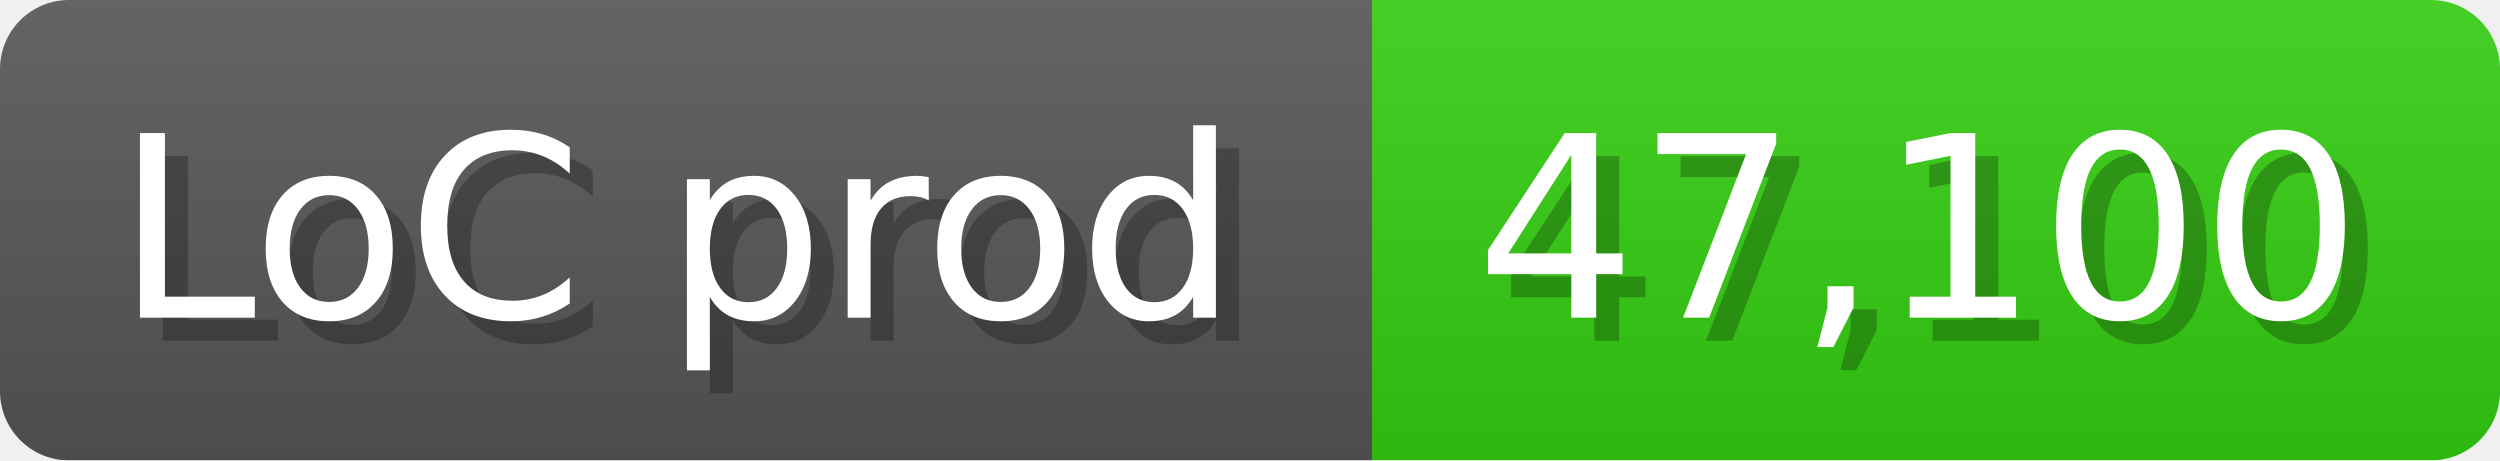
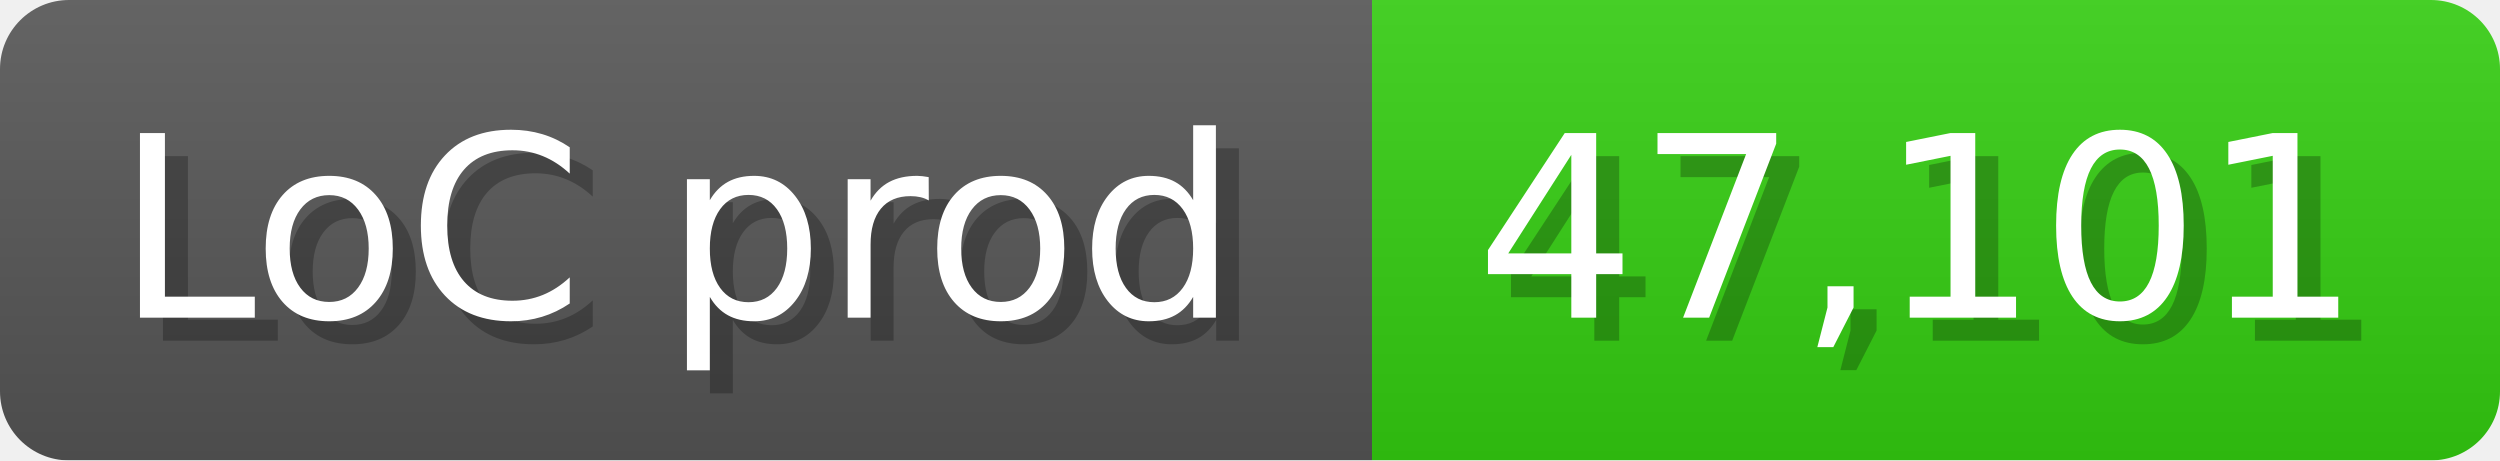
<svg xmlns="http://www.w3.org/2000/svg" width="108.6" height="20" viewBox="0 0 1086 200">
  <linearGradient id="a" x2="0" y2="100%">
    <stop offset="0" stop-opacity=".1" stop-color="#EEE" />
    <stop offset="1" stop-opacity=".1" />
  </linearGradient>
  <mask id="m">
    <rect width="1086" height="200" rx="30" fill="#FFF" />
  </mask>
  <g mask="url(#m)">
    <rect width="596" height="200" fill="#555" />
    <rect width="490" height="200" fill="#3C1" x="596" />
    <rect width="1086" height="200" fill="url(#a)" />
  </g>
  <g fill="#fff" text-anchor="start" font-family="Verdana,DejaVu Sans,sans-serif" font-size="110">
    <text x="60" y="148" textLength="496" fill="#000" opacity="0.25">LoC prod</text>
    <text x="50" y="138" textLength="496">LoC prod</text>
-     <text x="651" y="148" textLength="390" fill="#000" opacity="0.25">47,100</text>
-     <text x="641" y="138" textLength="390">47,100</text>
+     <text x="651" y="148" textLength="390" fill="#000" opacity="0.25">47,101</text>
+     <text x="641" y="138" textLength="390">47,101</text>
  </g>
</svg>
